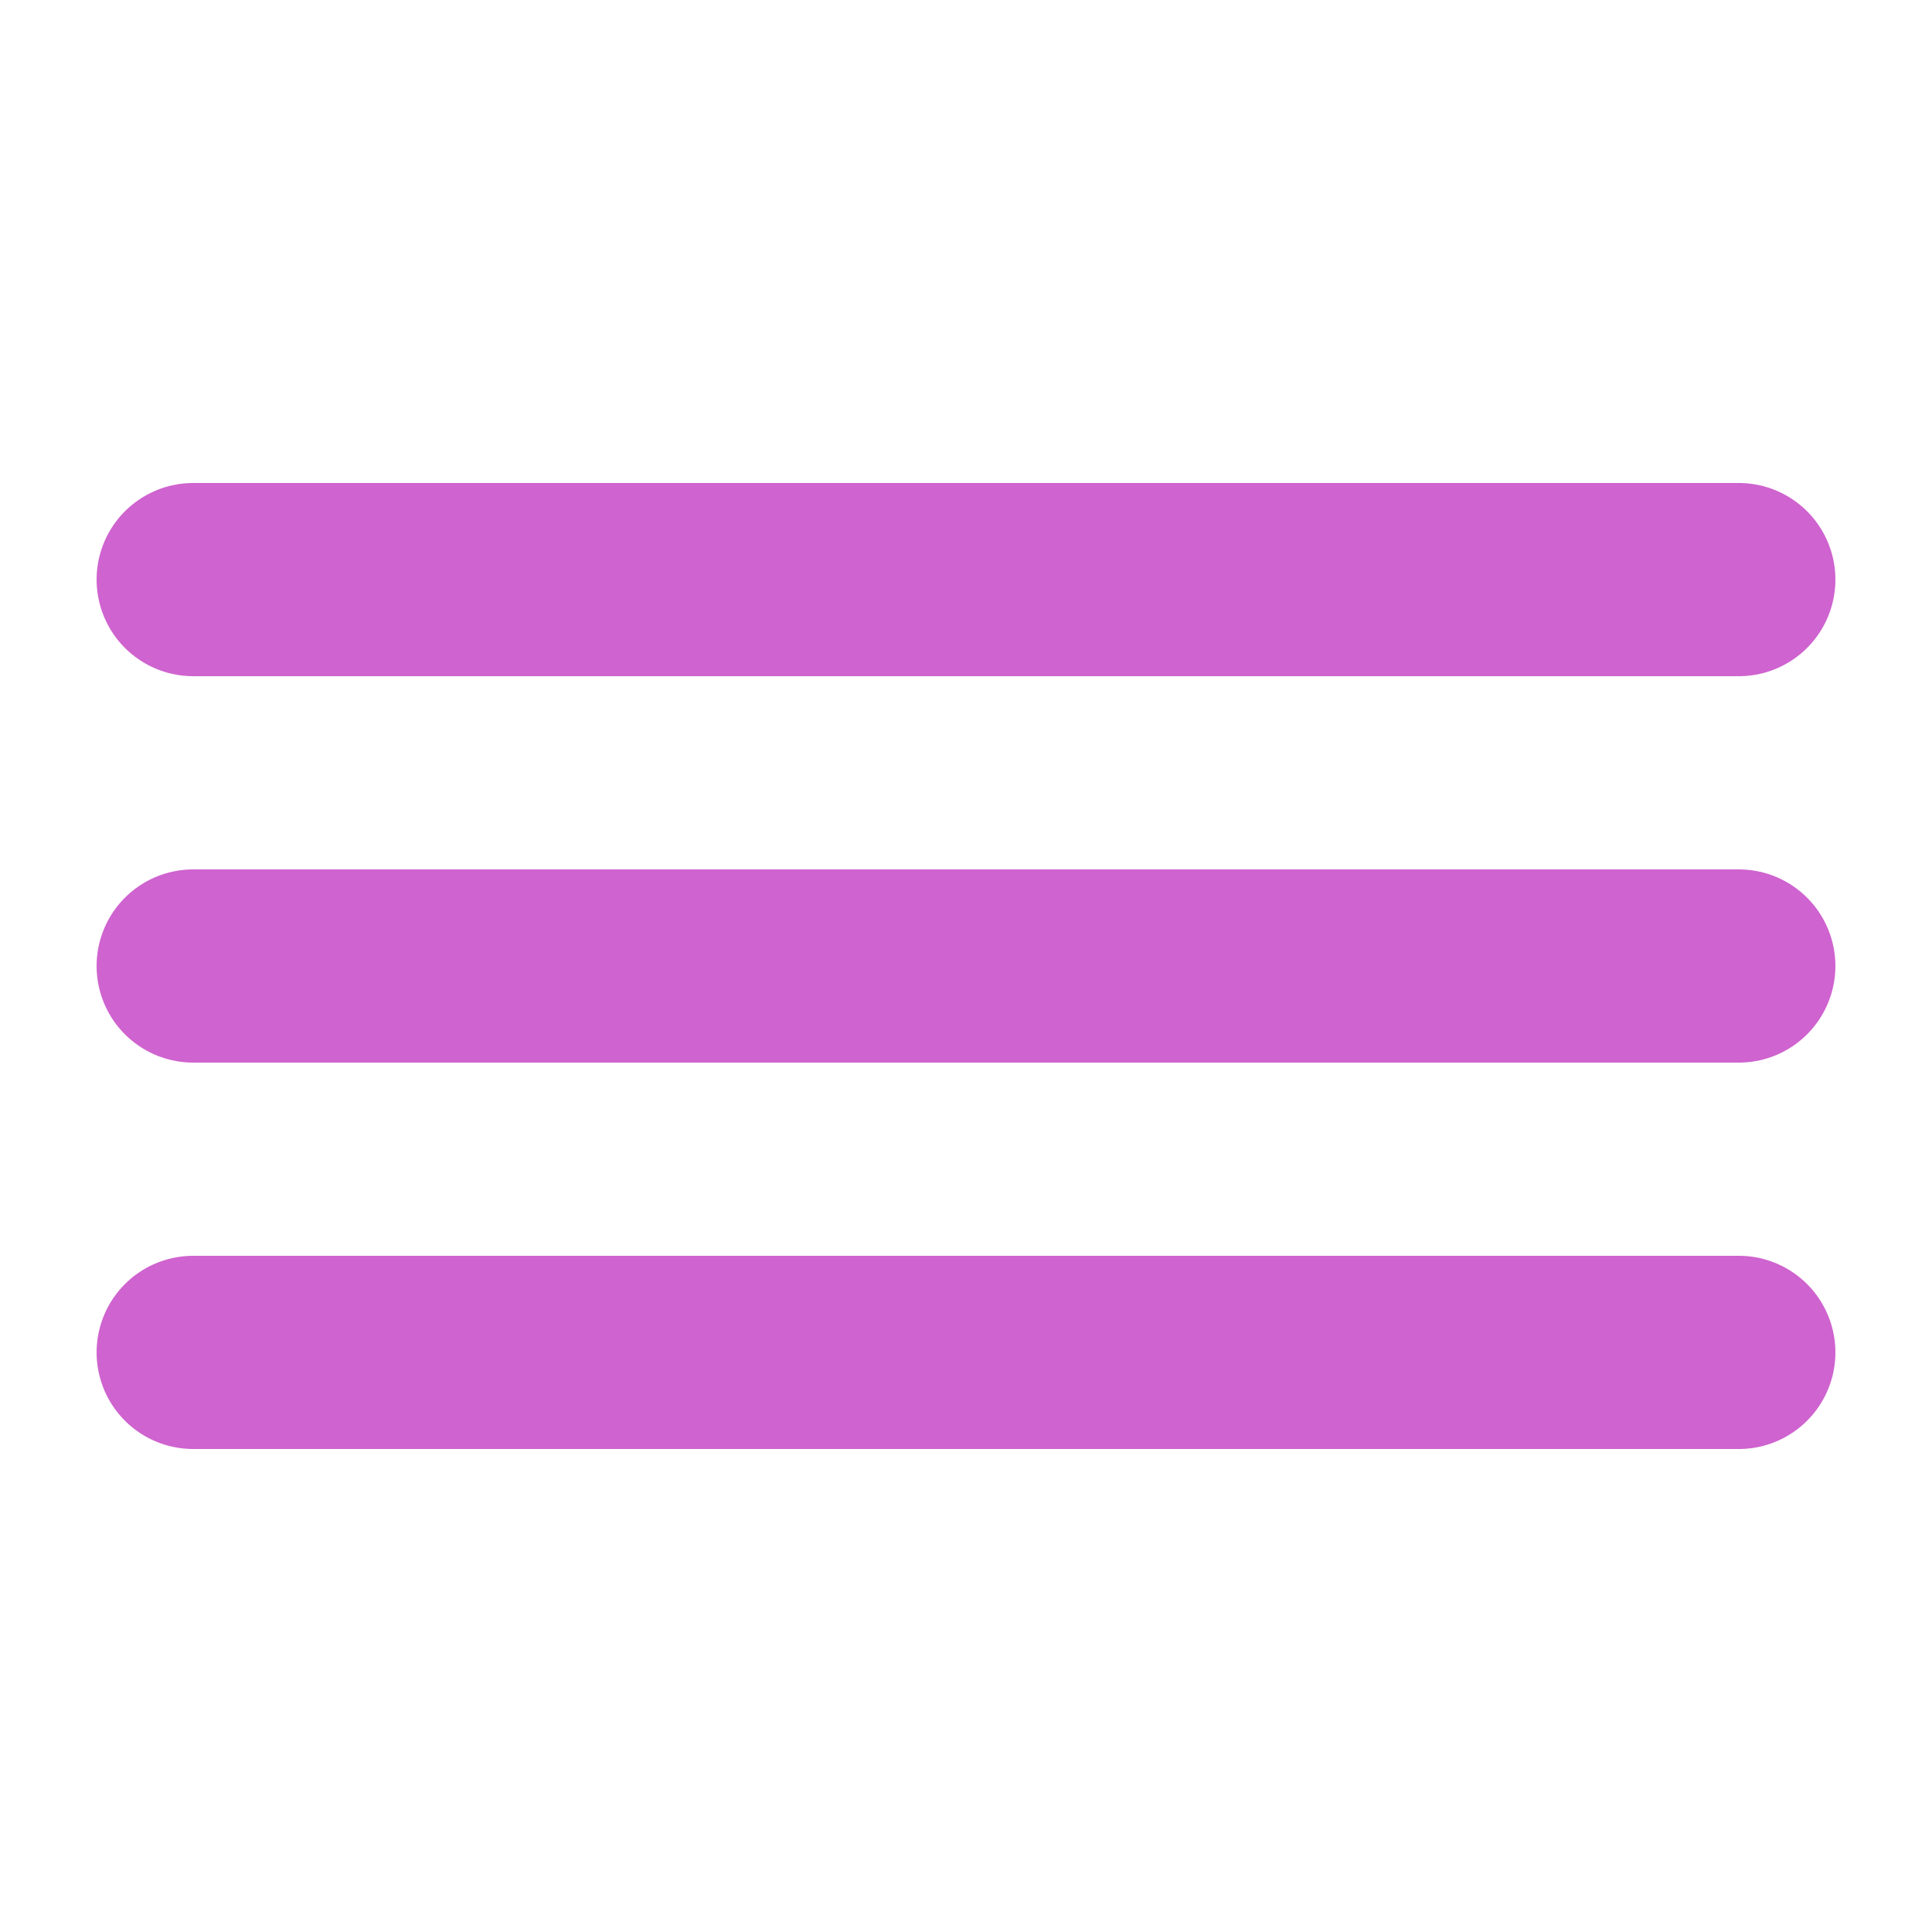
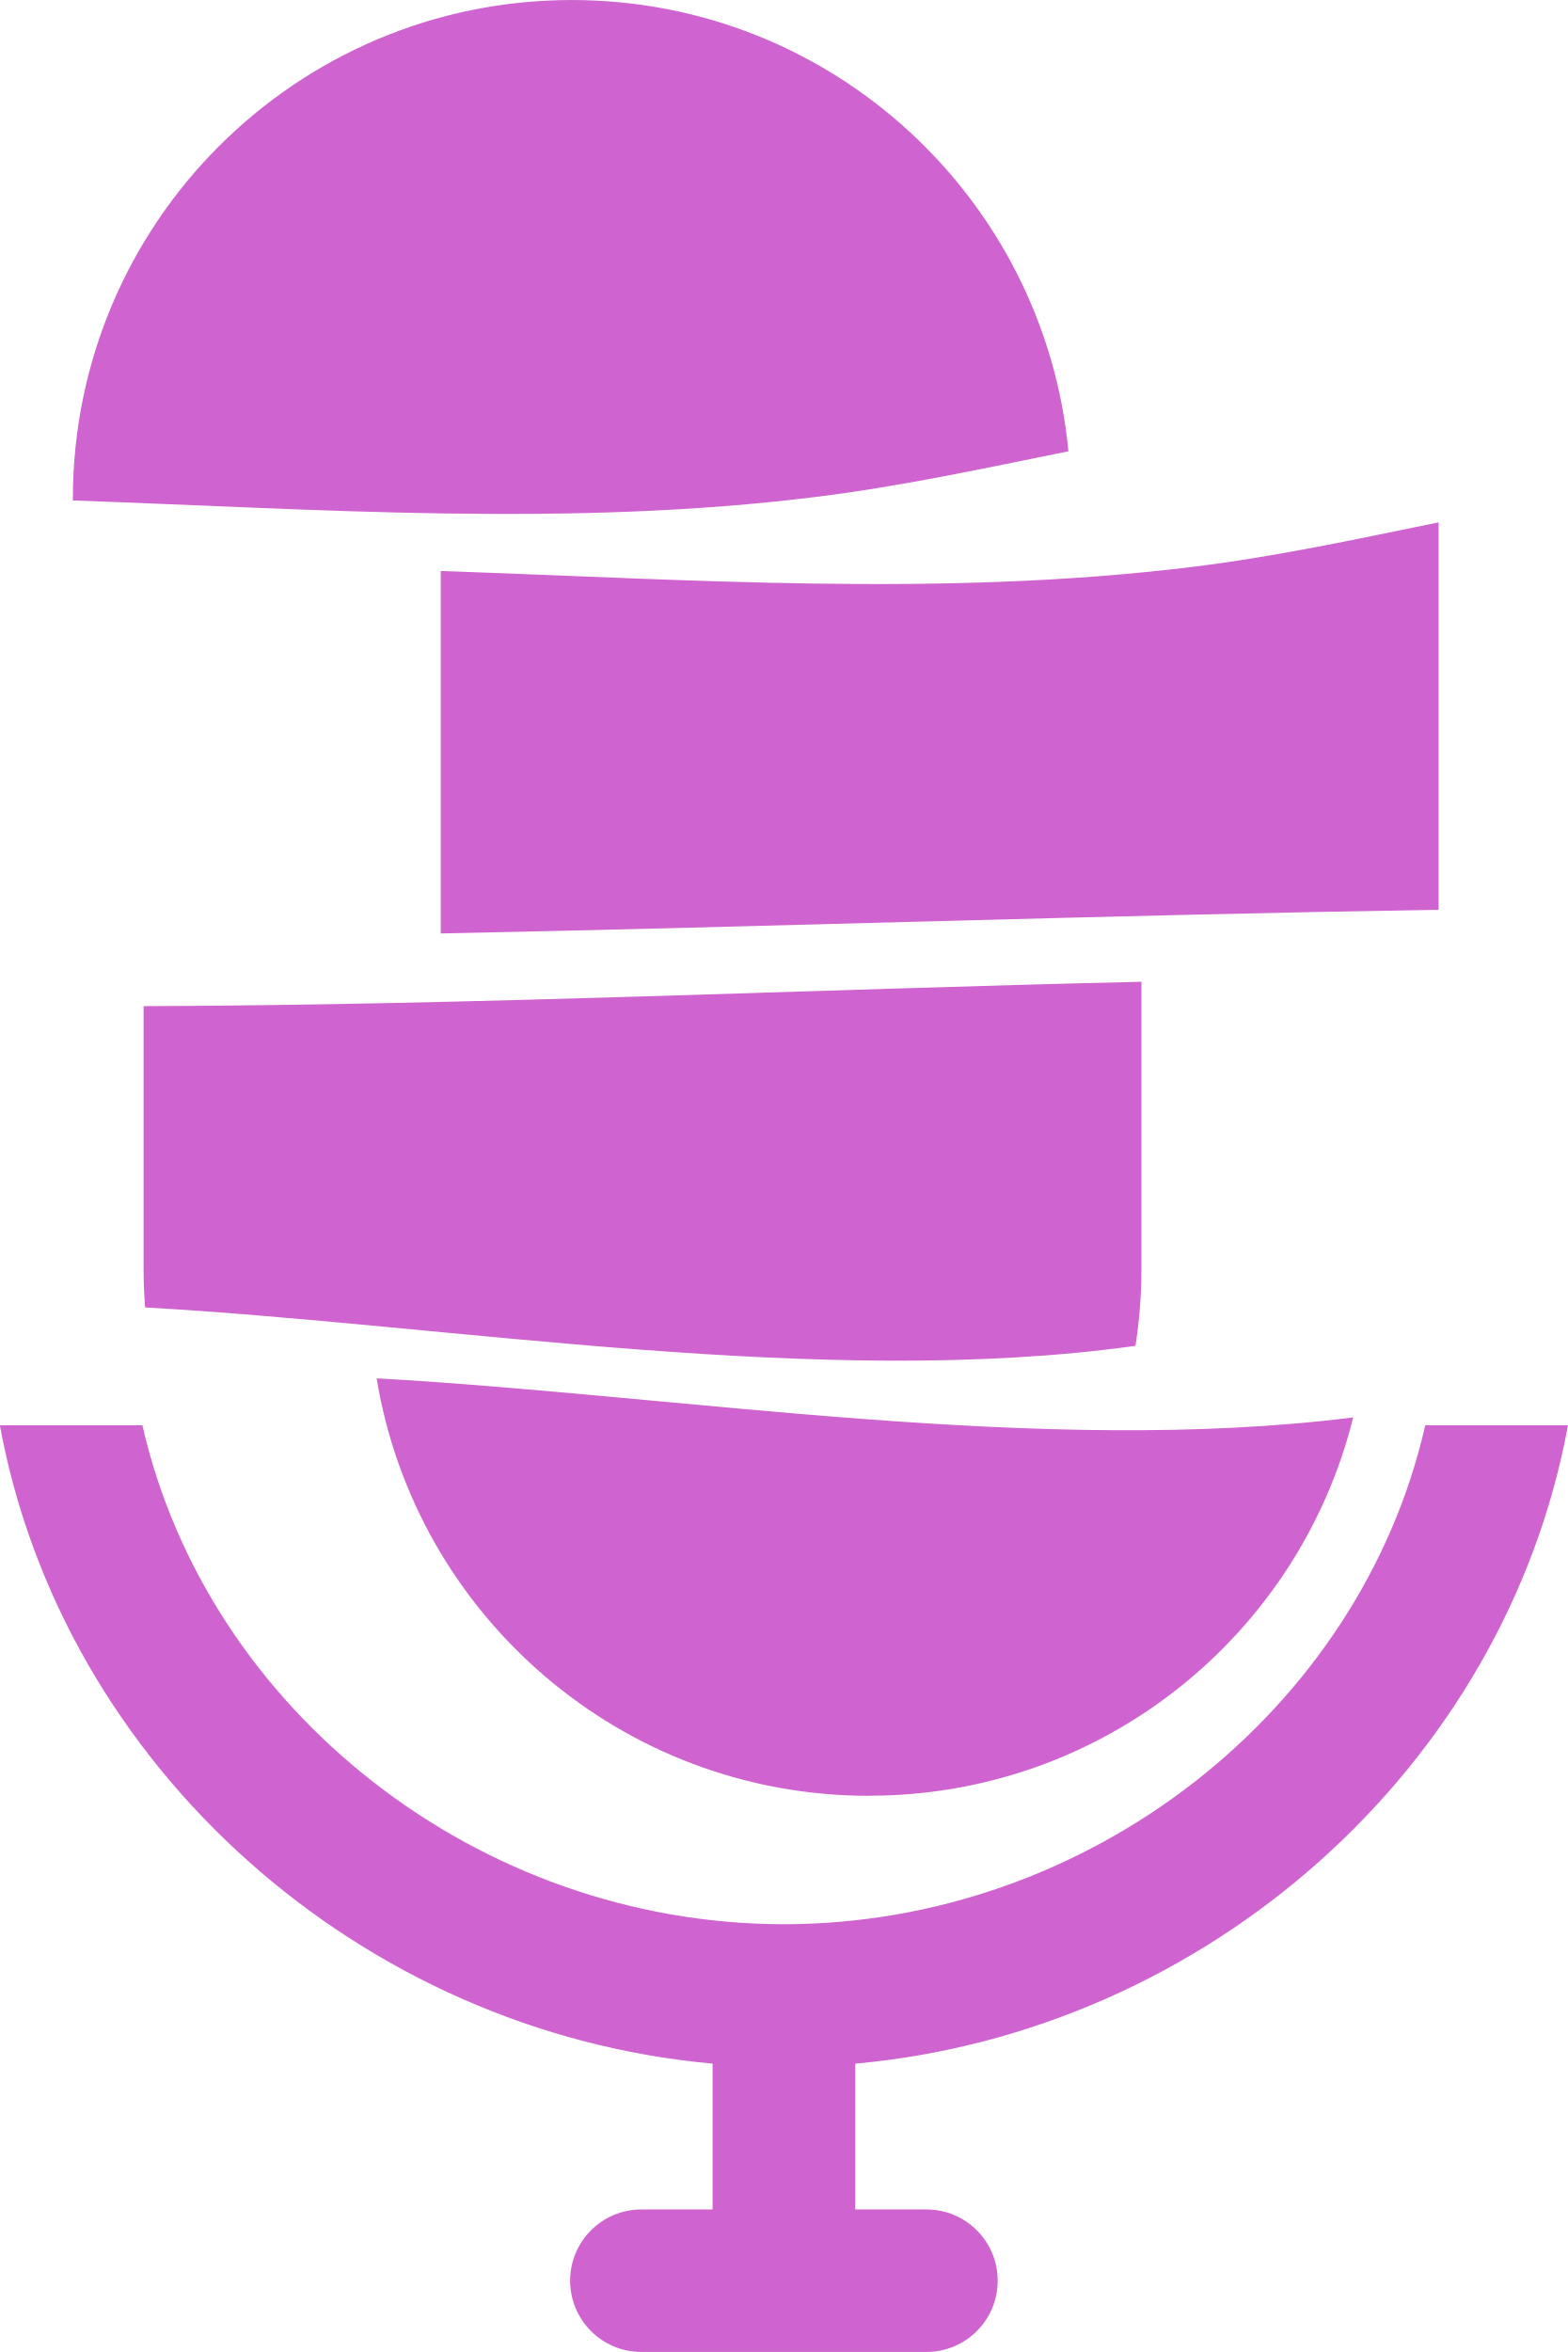
- <svg xmlns="http://www.w3.org/2000/svg" width="20" height="20" viewBox="0 0 20 20">
-   <path d="M2 6H18M2 10H18M2 14H18" stroke="#cf63cf" stroke-width="2" stroke-linecap="round" />
+ <svg xmlns="http://www.w3.org/2000/svg" version="1.1" width="18.468" height="27.697" viewBox="0,0,18.468,27.697">
+   <g transform="translate(-230.7658,-166.1517)">
+     <g fill="#cf63cf" stroke="none" stroke-miterlimit="10">
+       <path d="M232.457,181.089v-3.089c3.918,-0.012 7.861,-0.198 11.753,-0.287v3.376c0,0.31 -0.024,0.614 -0.07,0.911c-3.676,0.514 -8.034,-0.247 -11.665,-0.452c-0.012,-0.151 -0.018,-0.304 -0.018,-0.459z" />
+       <path d="M241,187.299c-2.918,0 -5.34,-2.127 -5.798,-4.916c3.595,0.201 7.846,0.921 11.502,0.46c-0.635,2.559 -2.948,4.455 -5.703,4.455z" />
+       <path d="M235.957,172.876c2.93,0.099 5.895,0.311 8.824,-0.045c1.008,-0.122 1.969,-0.332 2.929,-0.528c0,0.019 0,0.039 0,0.058l0,4.504c-3.89,0.062 -7.846,0.2 -11.753,0.279z" />
+       <path d="M231.624,172.028c0,-3.245 2.631,-5.876 5.876,-5.876c3.056,0 5.567,2.332 5.85,5.314c-0.972,0.196 -1.944,0.409 -2.964,0.536c-2.905,0.363 -5.853,0.146 -8.762,0.043z" />
+       <path d="M249.234,182.935c-0.741,4.029 -4.25,7.144 -8.395,7.518v1.717h0.839c0.463,0 0.839,0.376 0.839,0.839c0,0.464 -0.376,0.839 -0.839,0.839h-3.358c-0.463,0 -0.839,-0.375 -0.839,-0.839c0,-0.463 0.376,-0.839 0.839,-0.839h0.839v-1.717c-4.144,-0.374 -7.654,-3.489 -8.395,-7.518h1.679c0.765,3.364 3.961,5.876 7.555,5.876c3.595,0 6.791,-2.513 7.555,-5.876z" />
+     </g>
+   </g>
</svg>
